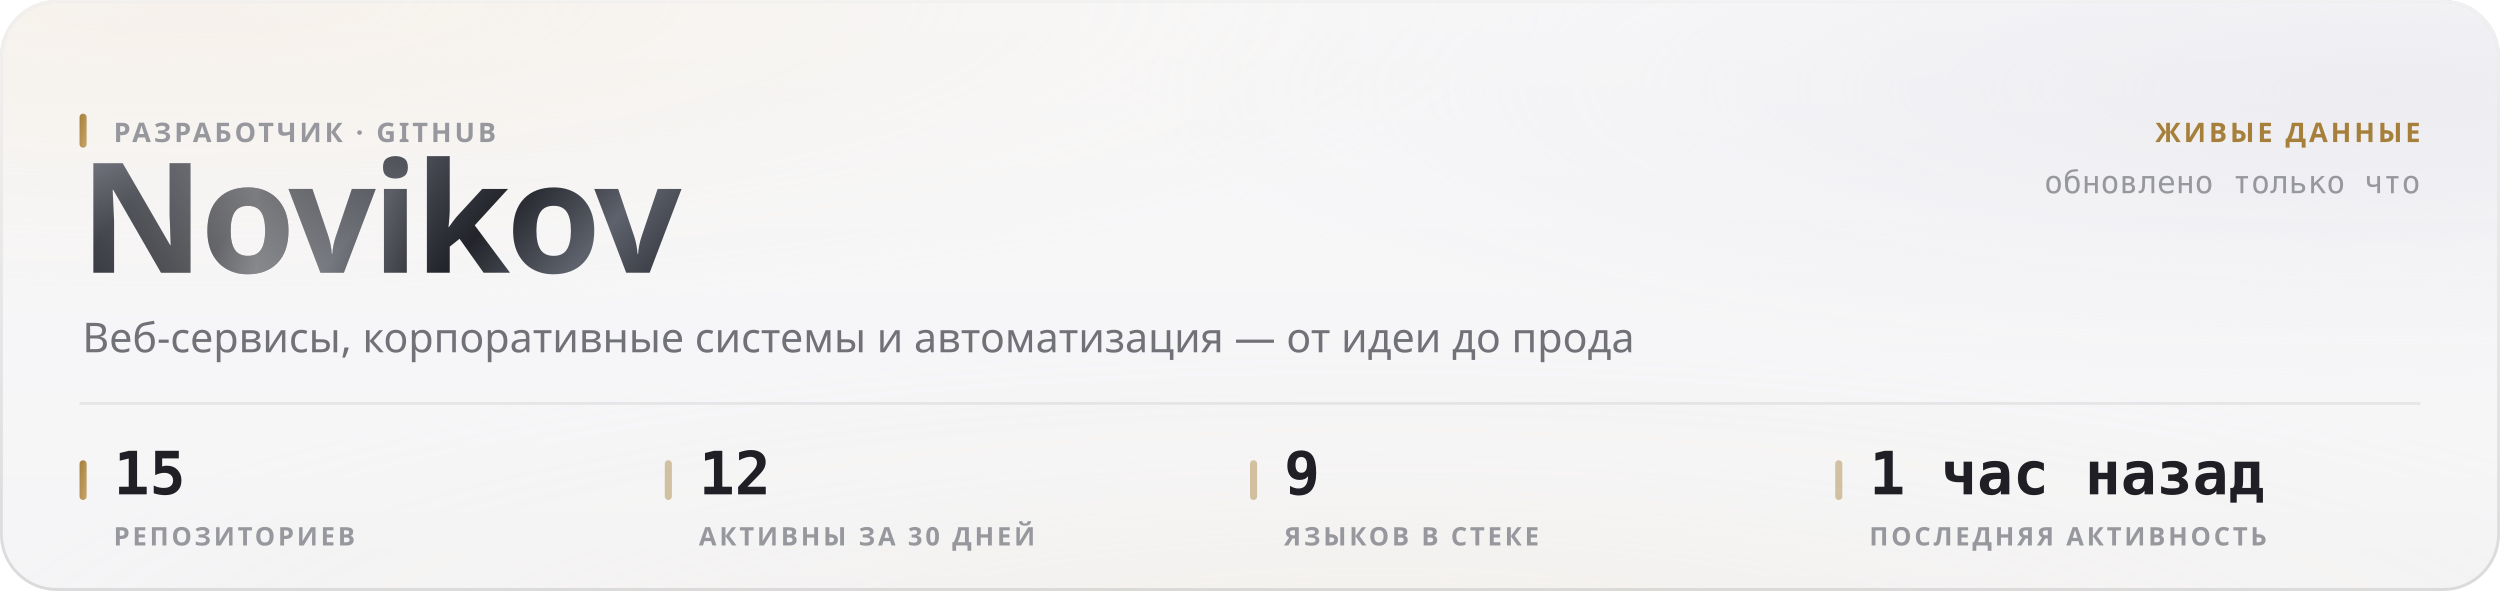
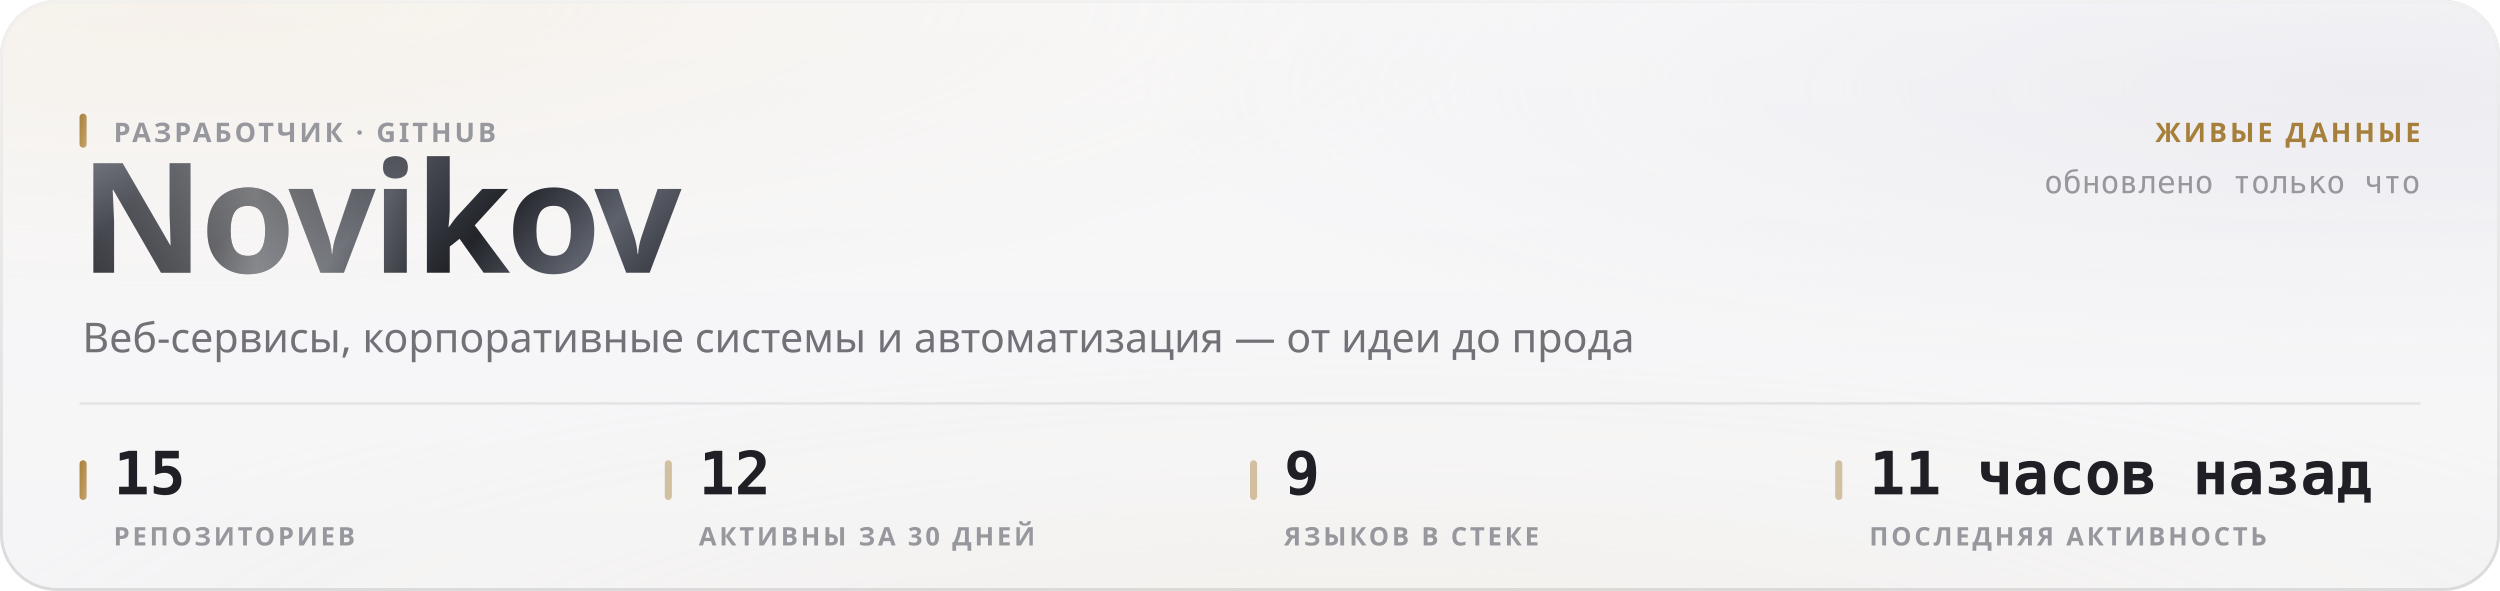
<svg xmlns="http://www.w3.org/2000/svg" width="880" height="208" viewBox="0 0 880 208" role="img">
  <style>
  text { font-family: -apple-system, BlinkMacSystemFont, 'Segoe UI', 'Noto Sans', Helvetica, Arial, sans-serif; }
  .mono { font-family: ui-monospace, 'SF Mono', 'Cascadia Mono', 'DejaVu Sans Mono', Menlo, Consolas, monospace; font-variant-numeric: tabular-nums; }
  .caps { letter-spacing: .1em; text-transform: uppercase; }

  @keyframes sheen  { from { transform: translateX(-120%); } to { transform: translateX(260%); } }
  @keyframes rise   { from { opacity: 0; transform: translateY(6px); } to { opacity: 1; transform: none; } }
  @keyframes slide  { from { opacity: 0; transform: translateX(-8px); } to { opacity: 1; transform: none; } }
  @keyframes grow   { from { transform: scaleY(0); } to { transform: scaleY(1); } }
  @keyframes widen  { from { transform: scaleX(0); } to { transform: scaleX(1); } }
  @keyframes draw   { from { stroke-dashoffset: 200; } to { stroke-dashoffset: 0; } }

  .sheen { animation: sheen 5.5s cubic-bezier(.45,0,.2,1) infinite; }
  .rise  { animation: rise .5s cubic-bezier(.16,1,.3,1) both; }
  .slide { animation: slide .42s cubic-bezier(.16,1,.3,1) both; }
  .bar   { transform-box: fill-box; transform-origin: 50% 100%;
           animation: grow .62s cubic-bezier(.16,1,.3,1) both; }
  .fill  { transform-box: fill-box; transform-origin: 0% 50%;
           animation: widen .8s cubic-bezier(.16,1,.3,1) both; }
  /* The hidden start state lives in the keyframes, never in the static rule.
     A renderer that ignores CSS animations then falls back to the FINISHED
     state — a drawn line, visible text — instead of an empty panel. */
  .spark { stroke-dasharray: 200;
           animation: draw 1.1s cubic-bezier(.16,1,.3,1) both; }

  @media (prefers-reduced-motion: reduce) {
    .sheen { animation: none; opacity: 0; }
    .rise, .slide, .bar, .fill, .spark { animation: none; opacity: 1; transform: none;
                                         stroke-dashoffset: 0; }
  }</style>
  <defs>
    <filter id="grain5" x="0" y="0" width="100%" height="100%">
      <feTurbulence type="fractalNoise" baseFrequency="0.85" numOctaves="3" stitchTiles="stitch" />
      <feColorMatrix type="saturate" values="0" />
    </filter>
    <linearGradient id="accent1" x1="0" y1="0" x2="1" y2="1">
      <stop offset="0%" stop-color="#a67f3b" />
      <stop offset="100%" stop-color="#c8a56c" />
    </linearGradient>
    <radialGradient id="aurora6" cx="0.08" cy="0" r="0.55">
      <stop offset="0%" stop-color="#e7c99a" stop-opacity="0.28" />
      <stop offset="55%" stop-color="#e7c99a" stop-opacity="0.098" />
      <stop offset="100%" stop-color="#e7c99a" stop-opacity="0" />
    </radialGradient>
    <radialGradient id="aurora7" cx="0.95" cy="0.15" r="0.5">
      <stop offset="0%" stop-color="#ccccdb" stop-opacity="0.45" />
      <stop offset="55%" stop-color="#ccccdb" stop-opacity="0.158" />
      <stop offset="100%" stop-color="#ccccdb" stop-opacity="0" />
    </radialGradient>
    <radialGradient id="aurora8" cx="0.55" cy="1.15" r="0.6">
      <stop offset="0%" stop-color="#ead4b3" stop-opacity="0.2" />
      <stop offset="55%" stop-color="#ead4b3" stop-opacity="0.07" />
      <stop offset="100%" stop-color="#ead4b3" stop-opacity="0" />
    </radialGradient>
    <linearGradient id="glass2" x1="0" y1="0" x2="0" y2="1">
      <stop offset="0%" stop-color="#ffffff" stop-opacity="0.42" />
      <stop offset="100%" stop-color="#ffffff" stop-opacity="0.16" />
    </linearGradient>
    <linearGradient id="rim3" x1="0" y1="0" x2="0" y2="1">
      <stop offset="0%" stop-color="#ffffff" stop-opacity="0.7" />
      <stop offset="100%" stop-color="#ffffff" stop-opacity="0.15" />
    </linearGradient>
    <linearGradient id="spec4" x1="0" y1="0" x2="1" y2="0">
      <stop offset="0%" stop-color="#ffffff" stop-opacity="0" />
      <stop offset="35%" stop-color="#ffffff" stop-opacity="0.72" />
      <stop offset="70%" stop-color="#ffffff" stop-opacity="0.252" />
      <stop offset="100%" stop-color="#ffffff" stop-opacity="0" />
    </linearGradient>
    <linearGradient id="metal9" x1="0" y1="0" x2="1" y2="0.25">
      <stop offset="0%" stop-color="#8d919b" />
      <stop offset="16.667%" stop-color="#3a3c44" />
      <stop offset="33.333%" stop-color="#1b1c21" />
      <stop offset="50%" stop-color="#4a4d56" />
      <stop offset="66.667%" stop-color="#22242a" />
      <stop offset="83.333%" stop-color="#5e626c" />
      <stop offset="100%" stop-color="#2c2e35" />
    </linearGradient>
    <linearGradient id="sheengrad11" x1="0" y1="0" x2="1" y2="0">
      <stop offset="0%" stop-color="#ffffff" stop-opacity="0" />
      <stop offset="50%" stop-color="#ffffff" stop-opacity="0.42" />
      <stop offset="100%" stop-color="#ffffff" stop-opacity="0" />
    </linearGradient>
    <clipPath id="wordclip10">
      <text x="28" y="96" font-size="54" font-weight="800" letter-spacing="-0.025em" font-family="-apple-system, BlinkMacSystemFont, 'Segoe UI', Helvetica, Arial, sans-serif">Novikov</text>
    </clipPath>
  </defs>
  <rect width="880" height="208" rx="20" fill="#f3f3f5" />
  <rect width="880" height="208" rx="20" fill="url(#aurora6)" />
  <rect width="880" height="208" rx="20" fill="url(#aurora7)" />
  <rect width="880" height="208" rx="20" fill="url(#aurora8)" />
  <rect width="880" height="208" rx="20" fill="url(#glass2)" />
  <rect width="880" height="208" rx="20" filter="url(#grain5)" opacity="0.06" style="mix-blend-mode:overlay" />
  <rect x=".5" y=".5" width="879" height="207" rx="19.5" fill="none" stroke="rgba(10,10,12,0.14)" />
  <rect x=".5" y=".5" width="879" height="207" rx="19.5" fill="none" stroke="url(#rim3)" />
  <path d="M20 1 H860" stroke="url(#spec4)" stroke-width="1.2" fill="none" />
  <g clip-path="url(#wordclip10)">
    <rect x="28" y="42" width="248.651" height="70.2" fill="url(#metal9)" />
    <rect class="sheen" x="28" y="42" width="124.325" height="70.2" fill="url(#sheengrad11)" />
  </g>
  <rect x="28" y="40" width="2.5" height="12" rx="1.25" fill="url(#accent1)" />
  <text x="40" y="50" font-size="9.5" font-weight="600" fill="#97989e" letter-spacing="0.11em">РАЗРАБОТЧИК · GITHUB</text>
  <text x="29" y="124" font-size="14.5" font-weight="400" fill="#717178">Веб-сервисы, корпоративные системы и автоматизация — от идеи до прода</text>
  <text x="852" y="50" font-size="9.5" font-weight="600" fill="#a67f3b" text-anchor="end" letter-spacing="0.11em">ЖИВЫЕ ДАННЫЕ</text>
  <text x="852" y="68" font-size="11" font-weight="400" fill="#97989e" text-anchor="end" class="mono">обновлено только что</text>
  <path d="M28 142 H852" stroke="rgba(10,10,12,0.07)" stroke-width="1" />
  <rect x="28" y="162" width="2.5" height="14" rx="1.25" fill="url(#accent1)" />
  <text x="40" y="174" font-size="21" font-weight="700" fill="#1f1f25" class="mono rise" opacity="1">15</text>
  <text x="40" y="192" font-size="9" font-weight="600" fill="#97989e" letter-spacing="0.11em">РЕПОЗИТОРИЕВ</text>
  <rect x="234" y="162" width="2.5" height="14" rx="1.25" fill="rgba(166,127,59,0.45)" />
  <text x="246" y="174" font-size="21" font-weight="700" fill="#1f1f25" class="mono rise" opacity="1">12</text>
  <text x="246" y="192" font-size="9" font-weight="600" fill="#97989e" letter-spacing="0.11em">АКТИВНЫ ЗА 30 ДНЕЙ</text>
  <rect x="440" y="162" width="2.5" height="14" rx="1.25" fill="rgba(166,127,59,0.45)" />
  <text x="452" y="174" font-size="21" font-weight="700" fill="#1f1f25" class="mono rise" opacity="1">9</text>
  <text x="452" y="192" font-size="9" font-weight="600" fill="#97989e" letter-spacing="0.11em">ЯЗЫКОВ В СТЕКЕ</text>
  <rect x="646" y="162" width="2.5" height="14" rx="1.25" fill="rgba(166,127,59,0.45)" />
-   <text x="658" y="174" font-size="21" font-weight="700" fill="#1f1f25" class="mono rise" opacity="1">1 час назад</text>
+   <text x="658" y="174" font-size="21" font-weight="700" fill="#1f1f25" class="mono rise" opacity="1">11 часов назад</text>
  <text x="658" y="192" font-size="9" font-weight="600" fill="#97989e" letter-spacing="0.11em">ПОСЛЕДНЯЯ АКТИВНОСТЬ</text>
</svg>
